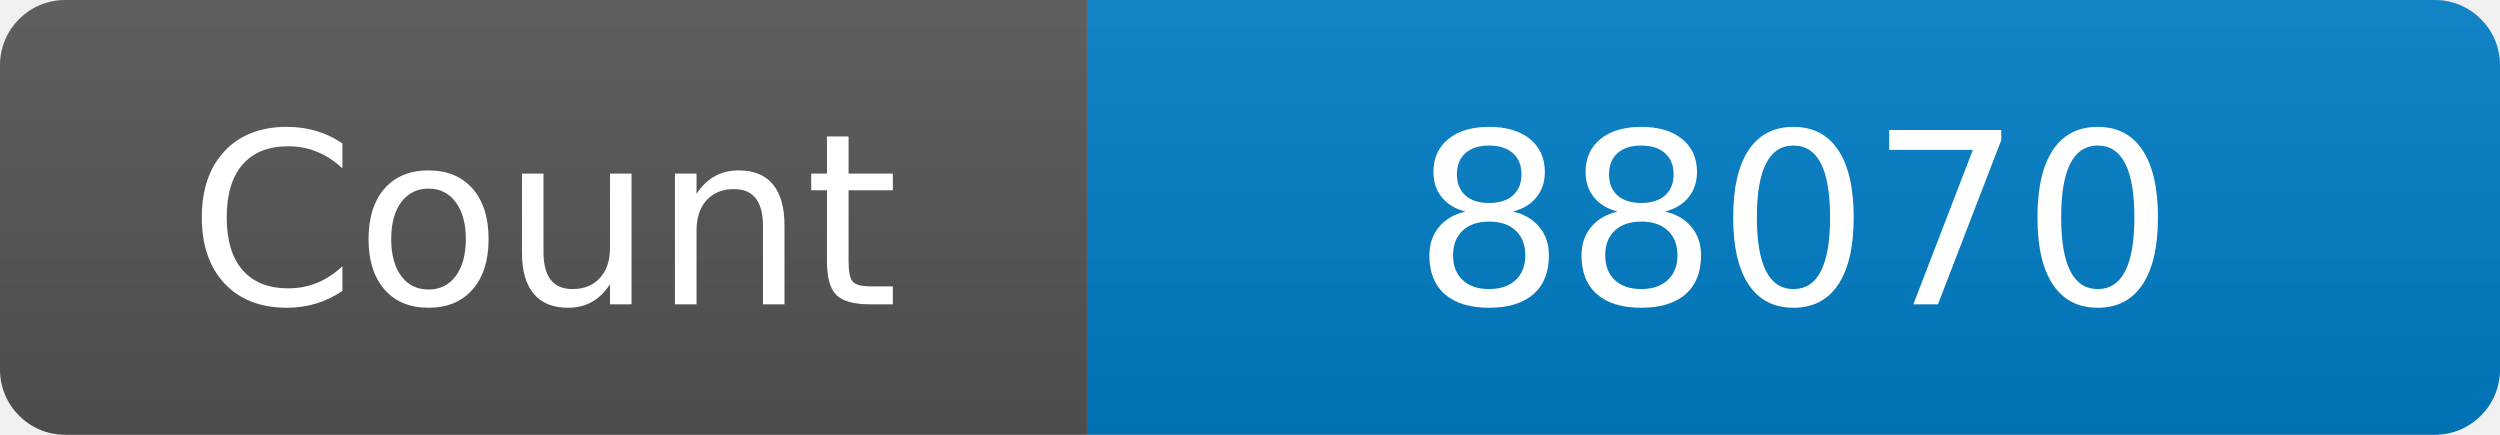
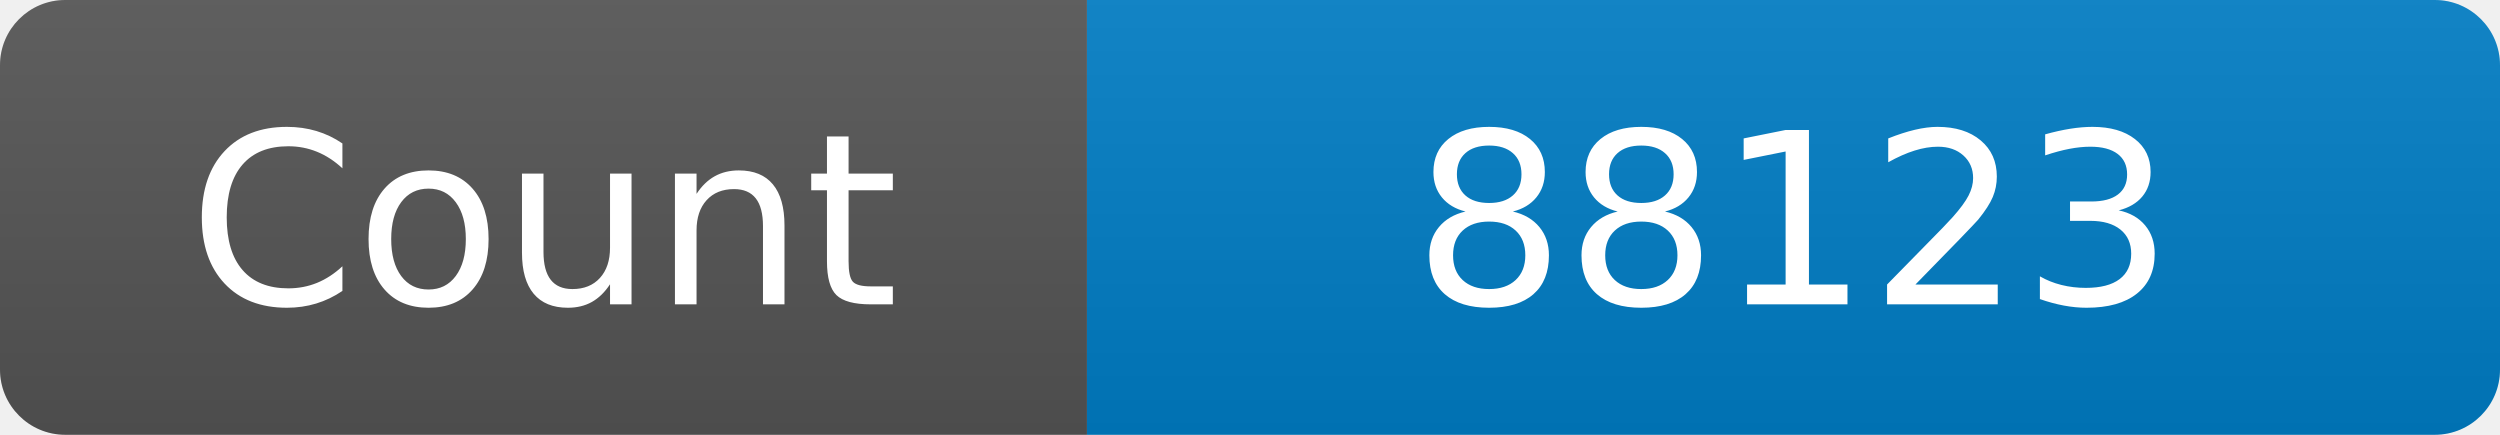
<svg xmlns="http://www.w3.org/2000/svg" width="115" height="20" role="img" aria-label="Maintained?: yes">
  <linearGradient id="s" x2="0" y2="100%">
    <stop offset="0" stop-color="#bbb" stop-opacity=".1" />
    <stop offset="1" stop-opacity=".1" />
  </linearGradient>
  <clipPath id="r">
    <rect width="115" height="20" rx="3" fill="#fff" />
  </clipPath>
  <g clip-path="url(#r)">
    <rect width="50" height="20" fill="#555" />
    <rect x="50" width="160" height="20" fill="#007ec6" />
    <rect width="115" height="20" fill="url(#s)" />
  </g>
  <g fill="#fff" text-anchor="middle" font-family="Verdana,Geneva,DejaVu Sans,sans-serif" font-size="110">
    <text x="250" y="140" transform="scale(.1)" fill="#fff">Count</text>
-     <text x="825" y="140" transform="scale(.1)" fill="#fff">88070</text>
+     <text x="825" y="140" transform="scale(.1)" fill="#fff">88123</text>
  </g>
</svg>
